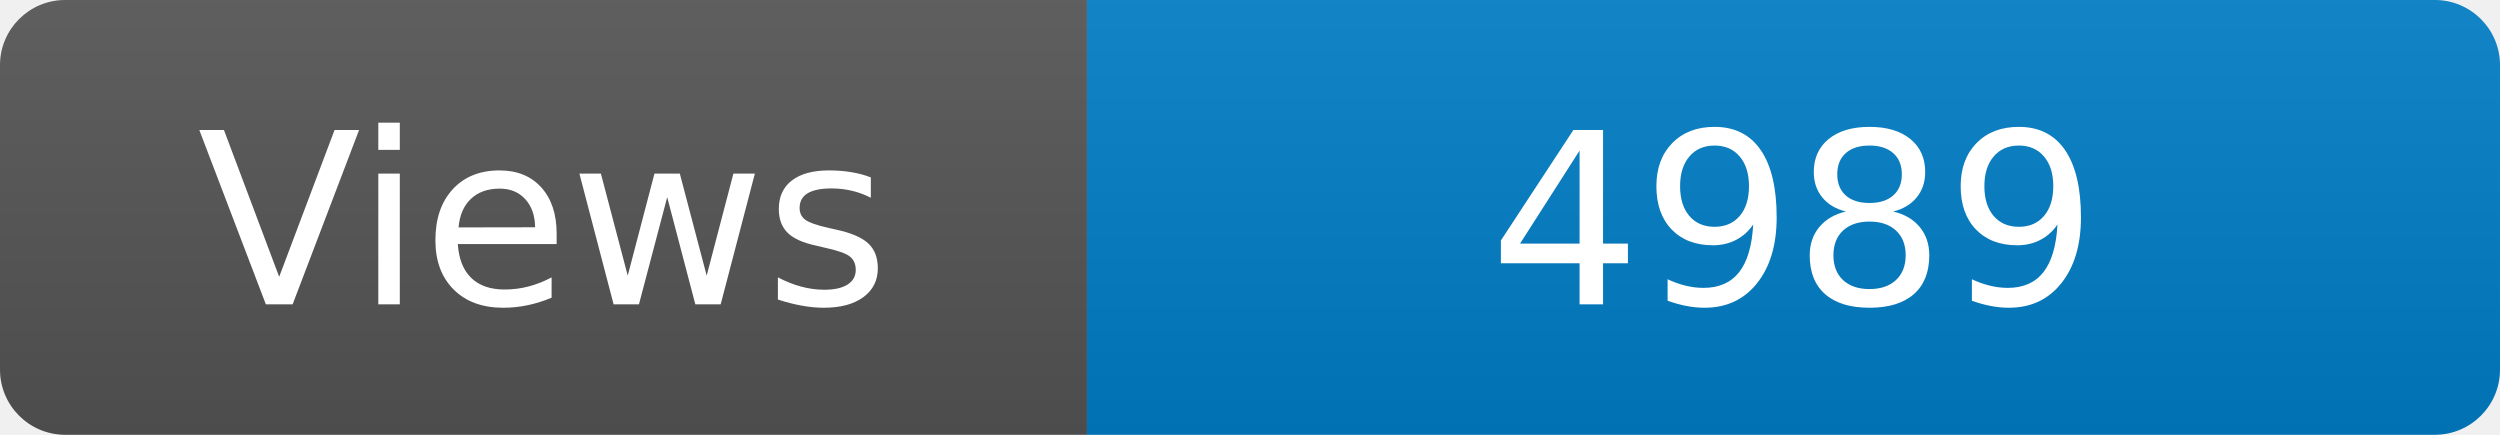
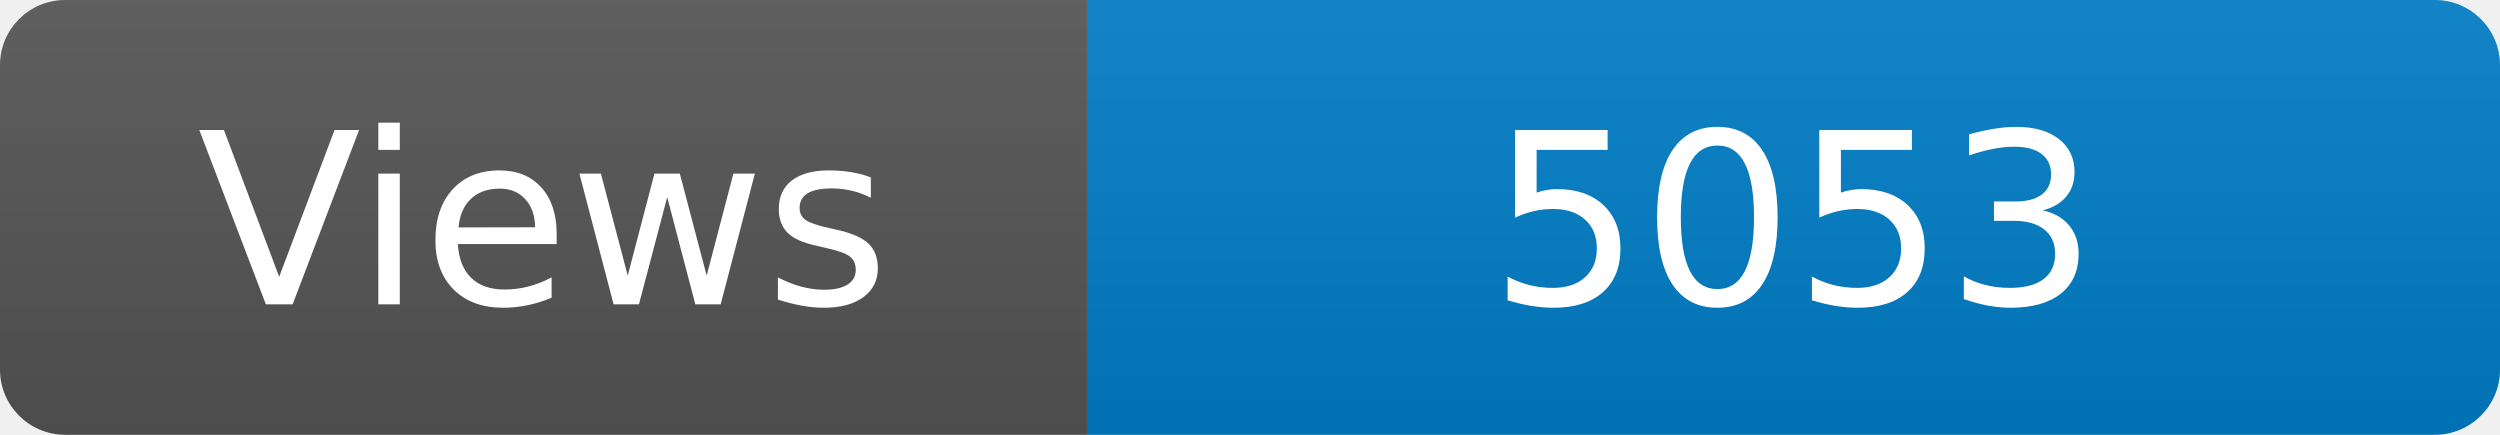
<svg xmlns="http://www.w3.org/2000/svg" width="115" height="20" role="img" aria-label="Maintained?: yes">
  <linearGradient id="s" x2="0" y2="100%">
    <stop offset="0" stop-color="#bbb" stop-opacity=".1" />
    <stop offset="1" stop-opacity=".1" />
  </linearGradient>
  <clipPath id="r">
    <rect width="115" height="20" rx="3" fill="#fff" />
  </clipPath>
  <g clip-path="url(#r)">
    <rect width="50" height="20" fill="#555" />
    <rect x="50" width="160" height="20" fill="#007ec6" />
    <rect width="115" height="20" fill="url(#s)" />
  </g>
  <g fill="#fff" text-anchor="middle" font-family="Verdana,Geneva,DejaVu Sans,sans-serif" font-size="110">
    <text x="250" y="140" transform="scale(.1)" fill="#fff">Views</text>
-     <text x="825" y="140" transform="scale(.1)" fill="#fff">4989</text>
+     <text x="825" y="140" transform="scale(.1)" fill="#fff">5053</text>
  </g>
</svg>
